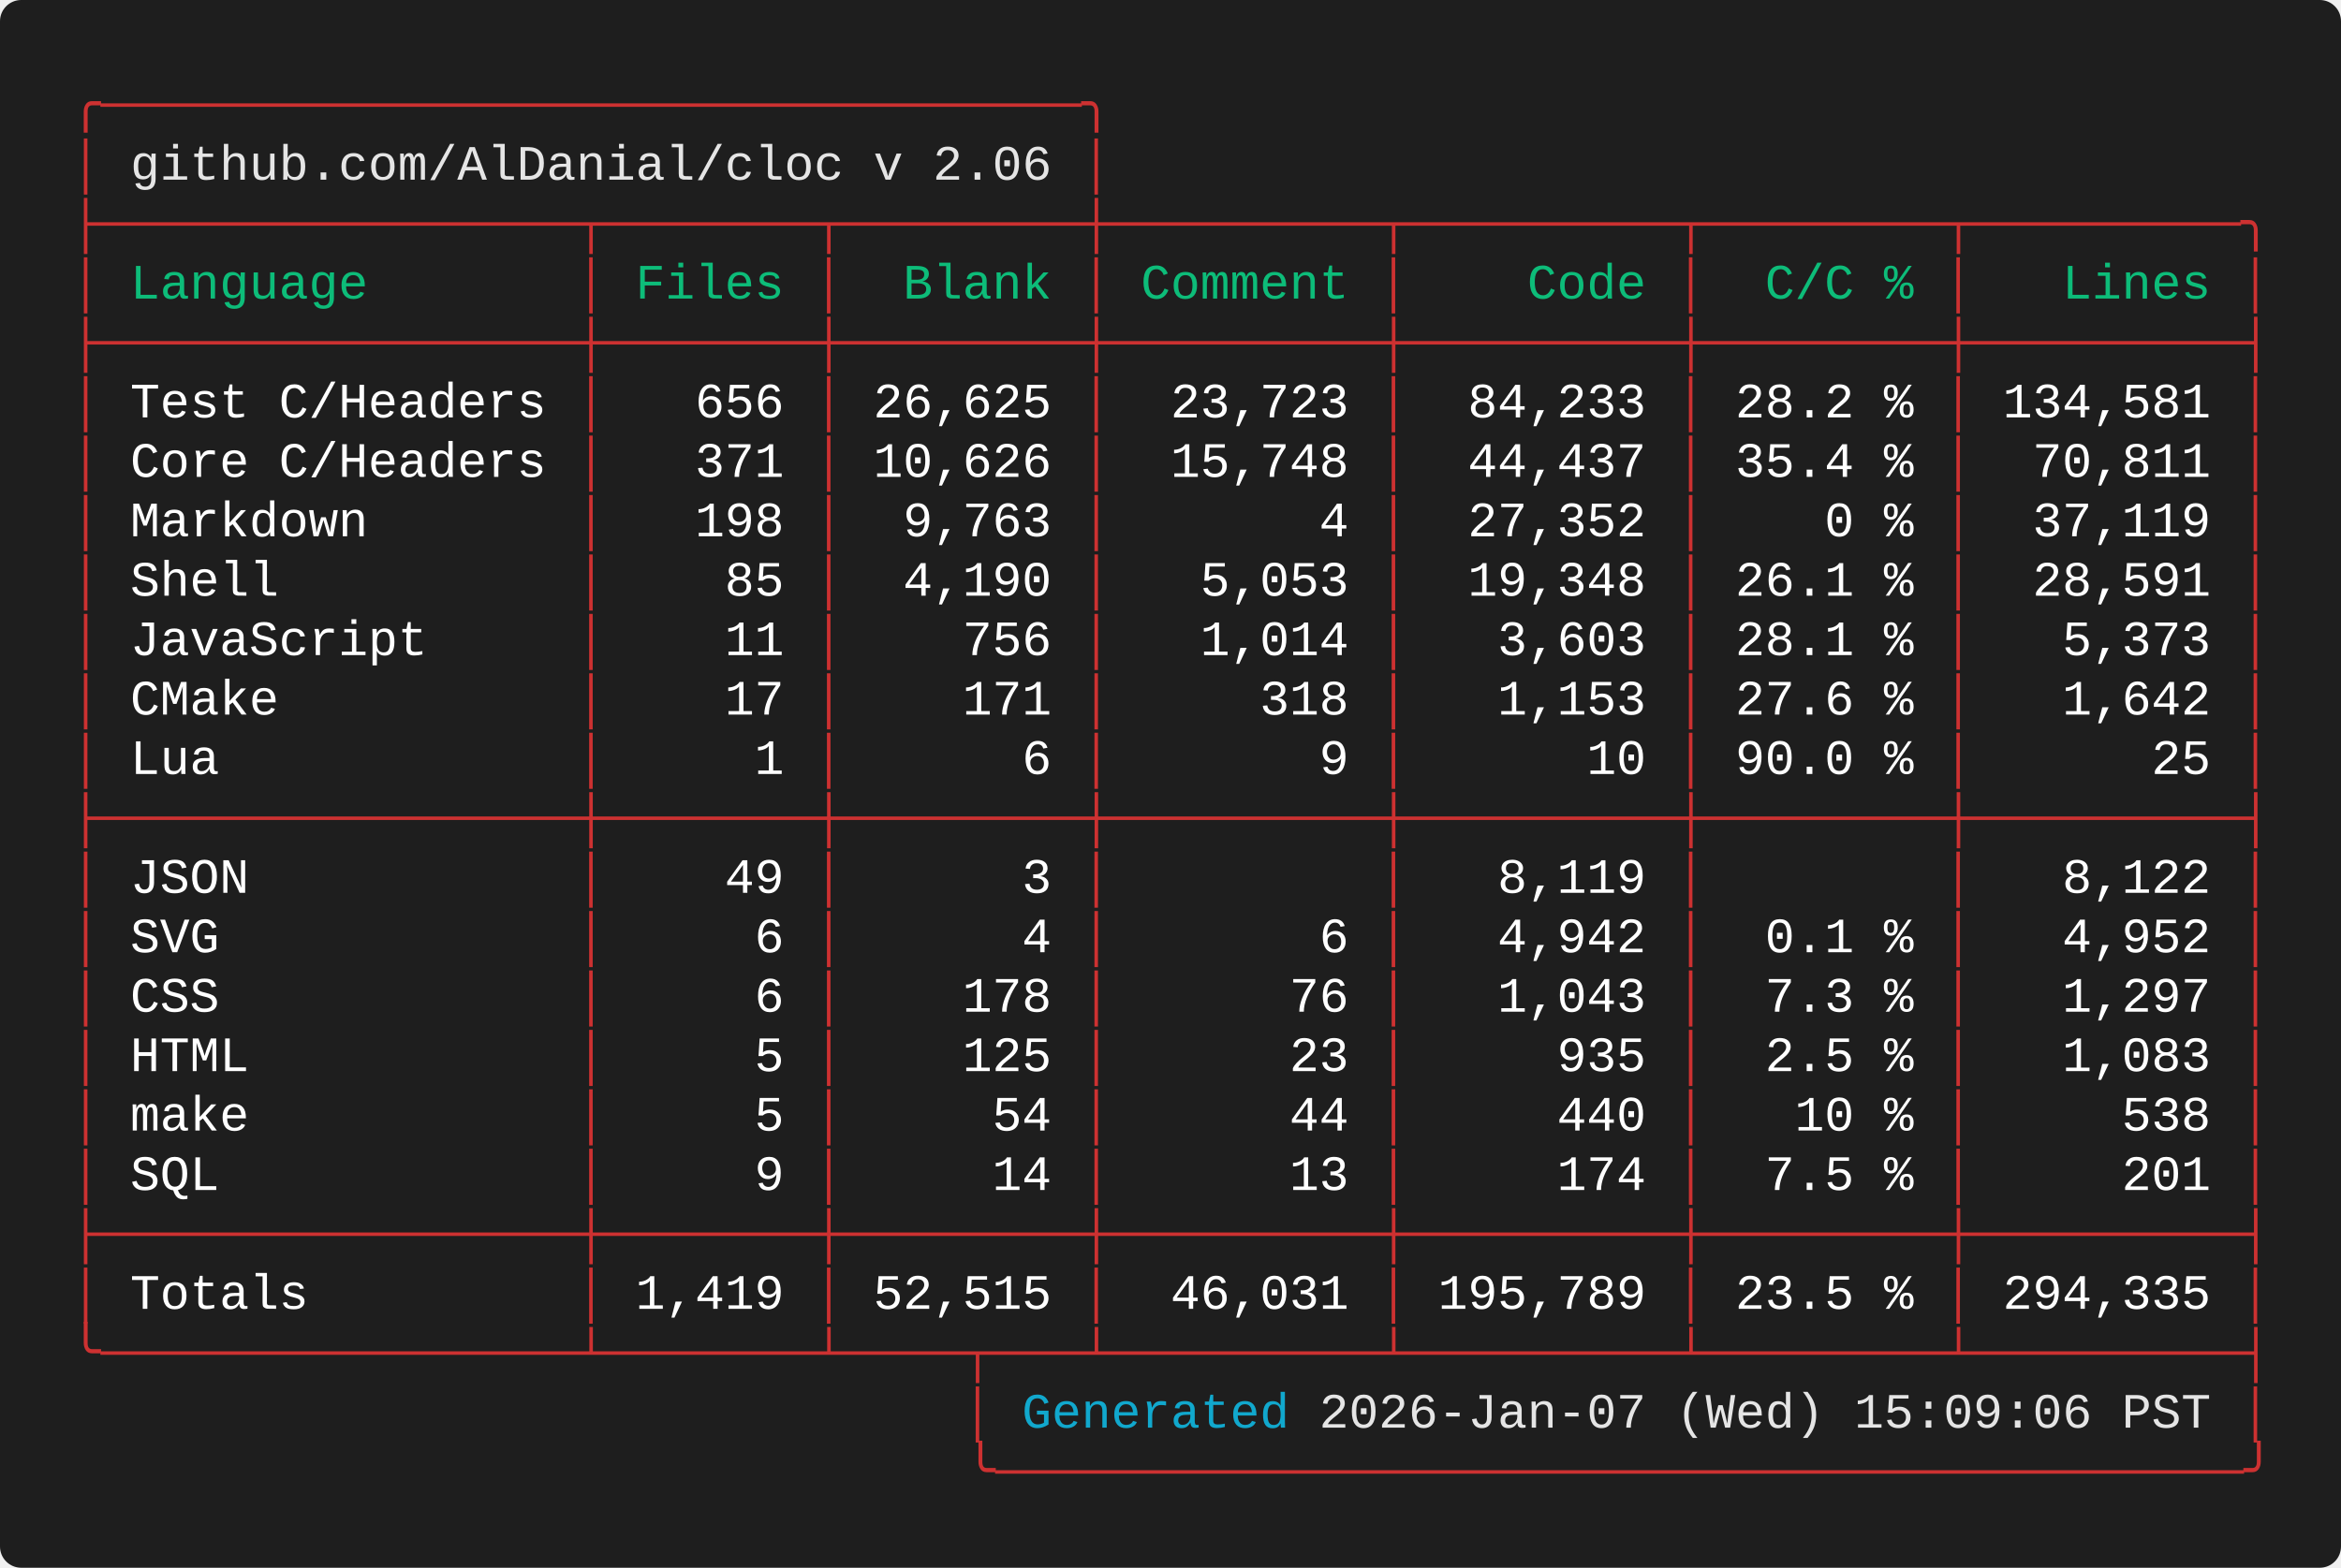
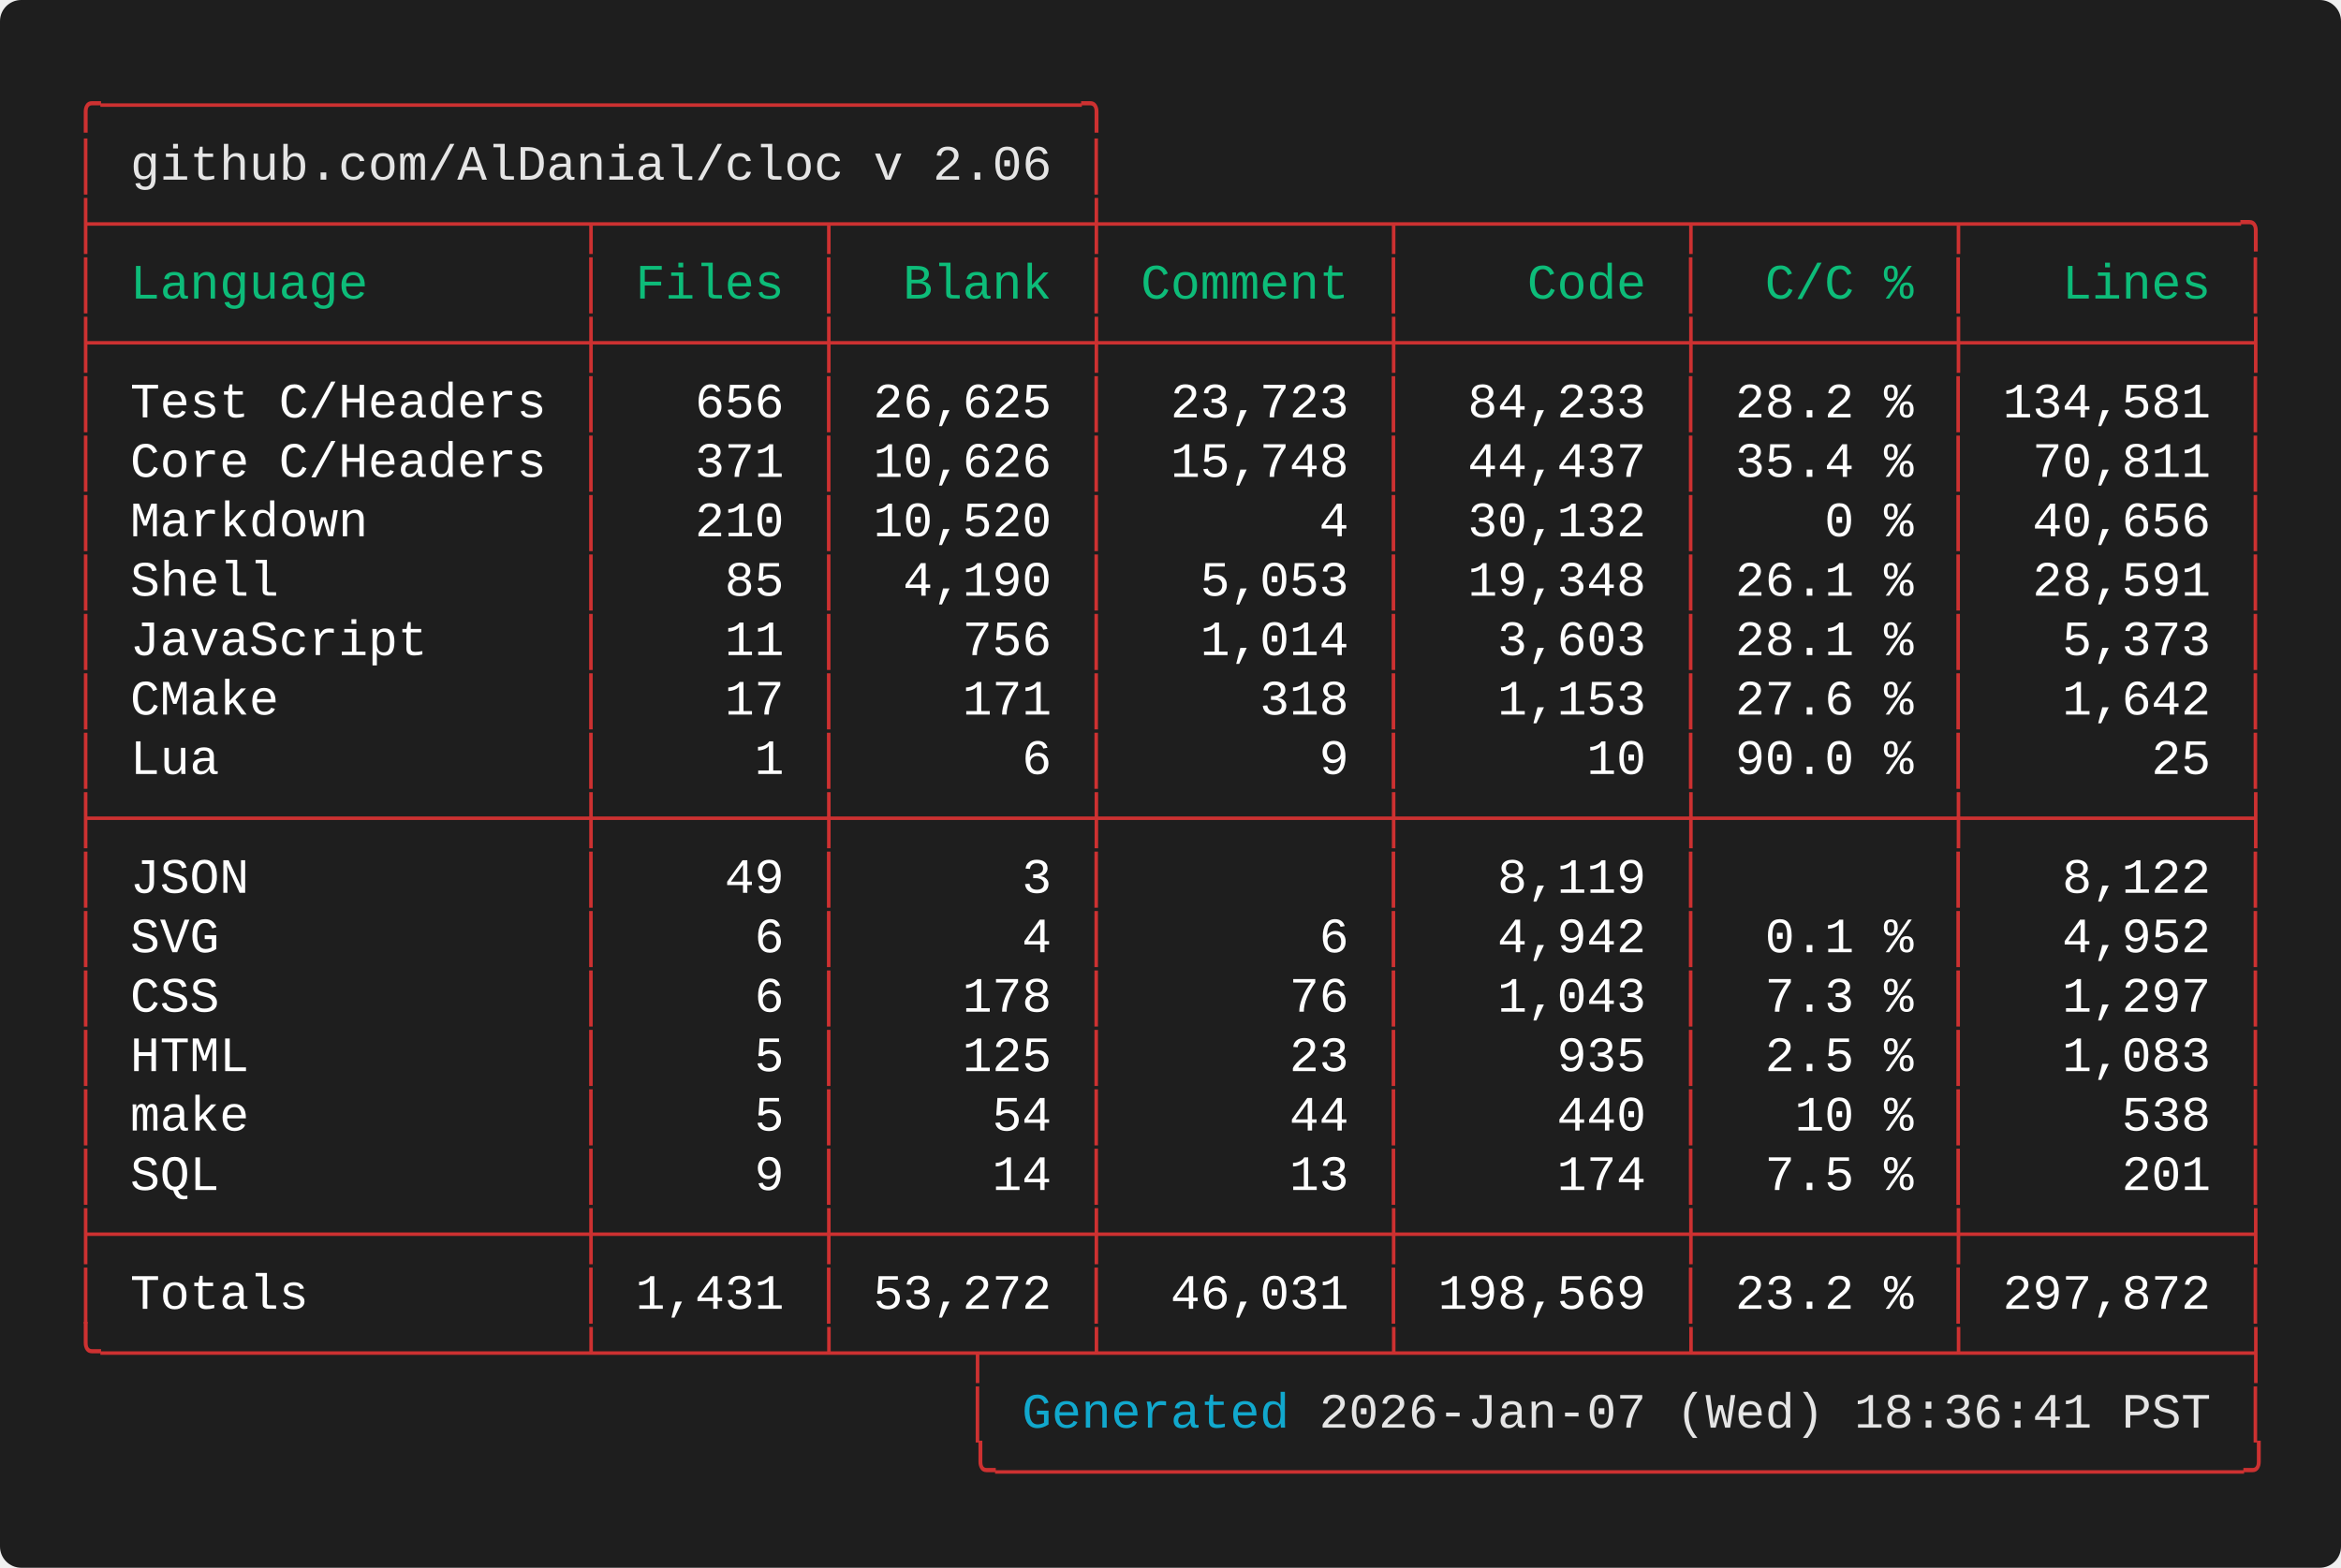
<svg xmlns="http://www.w3.org/2000/svg" width="661.60" height="443.20" viewBox="0 0 661.60 443.20">
  <defs>
    <style type="text/css">.terminal-text { font-family: 'Vanadium Mono Semi-Extended', 'Consolas', 'Monaco', 'Courier New', monospace; }</style>
  </defs>
  <rect width="100%" height="100%" fill="#1e1e1e" rx="6" />
  <text x="20.00" y="34.00" font-size="14" class="terminal-text" xml:space="preserve" textLength="294.00" lengthAdjust="spacingAndGlyphs" fill="#cd3131">╭─────────────────────────────────╮</text>
  <text x="20.00" y="50.80" font-size="14" class="terminal-text" xml:space="preserve" textLength="16.80" lengthAdjust="spacingAndGlyphs" fill="#cd3131">│ </text>
  <text x="36.80" y="50.80" font-size="14" class="terminal-text" xml:space="preserve" textLength="260.40" lengthAdjust="spacingAndGlyphs" fill="#e5e5e5">github.com/AlDanial/cloc v 2.06</text>
  <text x="297.20" y="50.80" font-size="14" class="terminal-text" xml:space="preserve" textLength="8.40" lengthAdjust="spacingAndGlyphs" fill="#ffffff"> </text>
  <text x="305.60" y="50.80" font-size="14" class="terminal-text" xml:space="preserve" textLength="8.40" lengthAdjust="spacingAndGlyphs" fill="#cd3131">│</text>
  <text x="20.00" y="67.60" font-size="14" class="terminal-text" xml:space="preserve" textLength="621.60" lengthAdjust="spacingAndGlyphs" fill="#cd3131">├────────────────┬───────┬────────┼─────────┬─────────┬────────┬─────────╮</text>
  <text x="20.00" y="84.40" font-size="14" class="terminal-text" xml:space="preserve" textLength="8.40" lengthAdjust="spacingAndGlyphs" fill="#cd3131">│</text>
  <text x="28.40" y="84.40" font-size="14" class="terminal-text" xml:space="preserve" textLength="134.40" lengthAdjust="spacingAndGlyphs" fill="#0dbc79"> Language       </text>
  <text x="162.80" y="84.40" font-size="14" class="terminal-text" xml:space="preserve" textLength="8.40" lengthAdjust="spacingAndGlyphs" fill="#cd3131">│</text>
  <text x="171.20" y="84.40" font-size="14" class="terminal-text" xml:space="preserve" textLength="58.80" lengthAdjust="spacingAndGlyphs" fill="#0dbc79"> Files </text>
  <text x="230.00" y="84.40" font-size="14" class="terminal-text" xml:space="preserve" textLength="8.40" lengthAdjust="spacingAndGlyphs" fill="#cd3131">│</text>
  <text x="238.40" y="84.40" font-size="14" class="terminal-text" xml:space="preserve" textLength="67.20" lengthAdjust="spacingAndGlyphs" fill="#0dbc79">  Blank </text>
  <text x="305.60" y="84.40" font-size="14" class="terminal-text" xml:space="preserve" textLength="8.40" lengthAdjust="spacingAndGlyphs" fill="#cd3131">│</text>
  <text x="314.00" y="84.40" font-size="14" class="terminal-text" xml:space="preserve" textLength="75.60" lengthAdjust="spacingAndGlyphs" fill="#0dbc79"> Comment </text>
  <text x="389.60" y="84.40" font-size="14" class="terminal-text" xml:space="preserve" textLength="8.40" lengthAdjust="spacingAndGlyphs" fill="#cd3131">│</text>
  <text x="398.00" y="84.40" font-size="14" class="terminal-text" xml:space="preserve" textLength="75.60" lengthAdjust="spacingAndGlyphs" fill="#0dbc79">    Code </text>
  <text x="473.60" y="84.40" font-size="14" class="terminal-text" xml:space="preserve" textLength="8.40" lengthAdjust="spacingAndGlyphs" fill="#cd3131">│</text>
  <text x="482.00" y="84.40" font-size="14" class="terminal-text" xml:space="preserve" textLength="67.20" lengthAdjust="spacingAndGlyphs" fill="#0dbc79">  C/C % </text>
  <text x="549.20" y="84.40" font-size="14" class="terminal-text" xml:space="preserve" textLength="8.40" lengthAdjust="spacingAndGlyphs" fill="#cd3131">│</text>
  <text x="557.60" y="84.40" font-size="14" class="terminal-text" xml:space="preserve" textLength="75.60" lengthAdjust="spacingAndGlyphs" fill="#0dbc79">   Lines </text>
  <text x="633.20" y="84.40" font-size="14" class="terminal-text" xml:space="preserve" textLength="8.40" lengthAdjust="spacingAndGlyphs" fill="#cd3131">│</text>
  <text x="20.00" y="101.20" font-size="14" class="terminal-text" xml:space="preserve" textLength="621.60" lengthAdjust="spacingAndGlyphs" fill="#cd3131">├────────────────┼───────┼────────┼─────────┼─────────┼────────┼─────────┤</text>
  <text x="20.00" y="118.00" font-size="14" class="terminal-text" xml:space="preserve" textLength="8.40" lengthAdjust="spacingAndGlyphs" fill="#cd3131">│</text>
  <text x="28.40" y="118.00" font-size="14" class="terminal-text" xml:space="preserve" textLength="134.40" lengthAdjust="spacingAndGlyphs" fill="#ffffff"> Test C/Headers </text>
  <text x="162.80" y="118.00" font-size="14" class="terminal-text" xml:space="preserve" textLength="8.40" lengthAdjust="spacingAndGlyphs" fill="#cd3131">│</text>
  <text x="171.20" y="118.00" font-size="14" class="terminal-text" xml:space="preserve" textLength="58.80" lengthAdjust="spacingAndGlyphs" fill="#ffffff">   656 </text>
  <text x="230.00" y="118.00" font-size="14" class="terminal-text" xml:space="preserve" textLength="8.40" lengthAdjust="spacingAndGlyphs" fill="#cd3131">│</text>
  <text x="238.40" y="118.00" font-size="14" class="terminal-text" xml:space="preserve" textLength="67.20" lengthAdjust="spacingAndGlyphs" fill="#ffffff"> 26,625 </text>
  <text x="305.60" y="118.00" font-size="14" class="terminal-text" xml:space="preserve" textLength="8.40" lengthAdjust="spacingAndGlyphs" fill="#cd3131">│</text>
  <text x="314.00" y="118.00" font-size="14" class="terminal-text" xml:space="preserve" textLength="75.60" lengthAdjust="spacingAndGlyphs" fill="#ffffff">  23,723 </text>
  <text x="389.60" y="118.00" font-size="14" class="terminal-text" xml:space="preserve" textLength="8.40" lengthAdjust="spacingAndGlyphs" fill="#cd3131">│</text>
  <text x="398.00" y="118.00" font-size="14" class="terminal-text" xml:space="preserve" textLength="75.60" lengthAdjust="spacingAndGlyphs" fill="#ffffff">  84,233 </text>
  <text x="473.60" y="118.00" font-size="14" class="terminal-text" xml:space="preserve" textLength="8.40" lengthAdjust="spacingAndGlyphs" fill="#cd3131">│</text>
  <text x="482.00" y="118.00" font-size="14" class="terminal-text" xml:space="preserve" textLength="67.20" lengthAdjust="spacingAndGlyphs" fill="#ffffff"> 28.2 % </text>
  <text x="549.20" y="118.00" font-size="14" class="terminal-text" xml:space="preserve" textLength="8.40" lengthAdjust="spacingAndGlyphs" fill="#cd3131">│</text>
  <text x="557.60" y="118.00" font-size="14" class="terminal-text" xml:space="preserve" textLength="75.60" lengthAdjust="spacingAndGlyphs" fill="#ffffff"> 134,581 </text>
  <text x="633.20" y="118.00" font-size="14" class="terminal-text" xml:space="preserve" textLength="8.40" lengthAdjust="spacingAndGlyphs" fill="#cd3131">│</text>
  <text x="20.00" y="134.80" font-size="14" class="terminal-text" xml:space="preserve" textLength="8.40" lengthAdjust="spacingAndGlyphs" fill="#cd3131">│</text>
  <text x="28.40" y="134.80" font-size="14" class="terminal-text" xml:space="preserve" textLength="134.40" lengthAdjust="spacingAndGlyphs" fill="#ffffff"> Core C/Headers </text>
  <text x="162.80" y="134.80" font-size="14" class="terminal-text" xml:space="preserve" textLength="8.40" lengthAdjust="spacingAndGlyphs" fill="#cd3131">│</text>
  <text x="171.20" y="134.80" font-size="14" class="terminal-text" xml:space="preserve" textLength="58.80" lengthAdjust="spacingAndGlyphs" fill="#ffffff">   371 </text>
  <text x="230.00" y="134.80" font-size="14" class="terminal-text" xml:space="preserve" textLength="8.40" lengthAdjust="spacingAndGlyphs" fill="#cd3131">│</text>
  <text x="238.40" y="134.80" font-size="14" class="terminal-text" xml:space="preserve" textLength="67.20" lengthAdjust="spacingAndGlyphs" fill="#ffffff"> 10,626 </text>
  <text x="305.60" y="134.80" font-size="14" class="terminal-text" xml:space="preserve" textLength="8.40" lengthAdjust="spacingAndGlyphs" fill="#cd3131">│</text>
  <text x="314.00" y="134.80" font-size="14" class="terminal-text" xml:space="preserve" textLength="75.60" lengthAdjust="spacingAndGlyphs" fill="#ffffff">  15,748 </text>
  <text x="389.60" y="134.80" font-size="14" class="terminal-text" xml:space="preserve" textLength="8.40" lengthAdjust="spacingAndGlyphs" fill="#cd3131">│</text>
  <text x="398.00" y="134.80" font-size="14" class="terminal-text" xml:space="preserve" textLength="75.60" lengthAdjust="spacingAndGlyphs" fill="#ffffff">  44,437 </text>
  <text x="473.60" y="134.80" font-size="14" class="terminal-text" xml:space="preserve" textLength="8.40" lengthAdjust="spacingAndGlyphs" fill="#cd3131">│</text>
  <text x="482.00" y="134.80" font-size="14" class="terminal-text" xml:space="preserve" textLength="67.20" lengthAdjust="spacingAndGlyphs" fill="#ffffff"> 35.4 % </text>
  <text x="549.20" y="134.80" font-size="14" class="terminal-text" xml:space="preserve" textLength="8.40" lengthAdjust="spacingAndGlyphs" fill="#cd3131">│</text>
  <text x="557.60" y="134.80" font-size="14" class="terminal-text" xml:space="preserve" textLength="75.60" lengthAdjust="spacingAndGlyphs" fill="#ffffff">  70,811 </text>
  <text x="633.20" y="134.80" font-size="14" class="terminal-text" xml:space="preserve" textLength="8.40" lengthAdjust="spacingAndGlyphs" fill="#cd3131">│</text>
  <text x="20.00" y="151.60" font-size="14" class="terminal-text" xml:space="preserve" textLength="8.40" lengthAdjust="spacingAndGlyphs" fill="#cd3131">│</text>
  <text x="28.40" y="151.60" font-size="14" class="terminal-text" xml:space="preserve" textLength="134.40" lengthAdjust="spacingAndGlyphs" fill="#ffffff"> Markdown       </text>
  <text x="162.80" y="151.60" font-size="14" class="terminal-text" xml:space="preserve" textLength="8.40" lengthAdjust="spacingAndGlyphs" fill="#cd3131">│</text>
-   <text x="171.20" y="151.60" font-size="14" class="terminal-text" xml:space="preserve" textLength="58.80" lengthAdjust="spacingAndGlyphs" fill="#ffffff">   198 </text>
+   <text x="171.20" y="151.60" font-size="14" class="terminal-text" xml:space="preserve" textLength="58.80" lengthAdjust="spacingAndGlyphs" fill="#ffffff">   210 </text>
  <text x="230.00" y="151.60" font-size="14" class="terminal-text" xml:space="preserve" textLength="8.40" lengthAdjust="spacingAndGlyphs" fill="#cd3131">│</text>
-   <text x="238.40" y="151.60" font-size="14" class="terminal-text" xml:space="preserve" textLength="67.20" lengthAdjust="spacingAndGlyphs" fill="#ffffff">  9,763 </text>
+   <text x="238.40" y="151.60" font-size="14" class="terminal-text" xml:space="preserve" textLength="67.20" lengthAdjust="spacingAndGlyphs" fill="#ffffff"> 10,520 </text>
  <text x="305.60" y="151.60" font-size="14" class="terminal-text" xml:space="preserve" textLength="8.40" lengthAdjust="spacingAndGlyphs" fill="#cd3131">│</text>
  <text x="314.00" y="151.60" font-size="14" class="terminal-text" xml:space="preserve" textLength="75.60" lengthAdjust="spacingAndGlyphs" fill="#ffffff">       4 </text>
  <text x="389.60" y="151.60" font-size="14" class="terminal-text" xml:space="preserve" textLength="8.40" lengthAdjust="spacingAndGlyphs" fill="#cd3131">│</text>
-   <text x="398.00" y="151.60" font-size="14" class="terminal-text" xml:space="preserve" textLength="75.60" lengthAdjust="spacingAndGlyphs" fill="#ffffff">  27,352 </text>
+   <text x="398.00" y="151.60" font-size="14" class="terminal-text" xml:space="preserve" textLength="75.60" lengthAdjust="spacingAndGlyphs" fill="#ffffff">  30,132 </text>
  <text x="473.60" y="151.60" font-size="14" class="terminal-text" xml:space="preserve" textLength="8.40" lengthAdjust="spacingAndGlyphs" fill="#cd3131">│</text>
  <text x="482.00" y="151.60" font-size="14" class="terminal-text" xml:space="preserve" textLength="67.20" lengthAdjust="spacingAndGlyphs" fill="#ffffff">    0 % </text>
  <text x="549.20" y="151.60" font-size="14" class="terminal-text" xml:space="preserve" textLength="8.40" lengthAdjust="spacingAndGlyphs" fill="#cd3131">│</text>
-   <text x="557.60" y="151.60" font-size="14" class="terminal-text" xml:space="preserve" textLength="75.60" lengthAdjust="spacingAndGlyphs" fill="#ffffff">  37,119 </text>
+   <text x="557.60" y="151.60" font-size="14" class="terminal-text" xml:space="preserve" textLength="75.60" lengthAdjust="spacingAndGlyphs" fill="#ffffff">  40,656 </text>
  <text x="633.20" y="151.60" font-size="14" class="terminal-text" xml:space="preserve" textLength="8.40" lengthAdjust="spacingAndGlyphs" fill="#cd3131">│</text>
  <text x="20.00" y="168.40" font-size="14" class="terminal-text" xml:space="preserve" textLength="8.40" lengthAdjust="spacingAndGlyphs" fill="#cd3131">│</text>
  <text x="28.40" y="168.40" font-size="14" class="terminal-text" xml:space="preserve" textLength="134.40" lengthAdjust="spacingAndGlyphs" fill="#ffffff"> Shell          </text>
  <text x="162.80" y="168.40" font-size="14" class="terminal-text" xml:space="preserve" textLength="8.40" lengthAdjust="spacingAndGlyphs" fill="#cd3131">│</text>
  <text x="171.20" y="168.40" font-size="14" class="terminal-text" xml:space="preserve" textLength="58.80" lengthAdjust="spacingAndGlyphs" fill="#ffffff">    85 </text>
  <text x="230.00" y="168.40" font-size="14" class="terminal-text" xml:space="preserve" textLength="8.40" lengthAdjust="spacingAndGlyphs" fill="#cd3131">│</text>
  <text x="238.40" y="168.40" font-size="14" class="terminal-text" xml:space="preserve" textLength="67.20" lengthAdjust="spacingAndGlyphs" fill="#ffffff">  4,190 </text>
  <text x="305.60" y="168.40" font-size="14" class="terminal-text" xml:space="preserve" textLength="8.40" lengthAdjust="spacingAndGlyphs" fill="#cd3131">│</text>
  <text x="314.00" y="168.40" font-size="14" class="terminal-text" xml:space="preserve" textLength="75.60" lengthAdjust="spacingAndGlyphs" fill="#ffffff">   5,053 </text>
  <text x="389.60" y="168.40" font-size="14" class="terminal-text" xml:space="preserve" textLength="8.40" lengthAdjust="spacingAndGlyphs" fill="#cd3131">│</text>
  <text x="398.00" y="168.40" font-size="14" class="terminal-text" xml:space="preserve" textLength="75.60" lengthAdjust="spacingAndGlyphs" fill="#ffffff">  19,348 </text>
  <text x="473.60" y="168.40" font-size="14" class="terminal-text" xml:space="preserve" textLength="8.40" lengthAdjust="spacingAndGlyphs" fill="#cd3131">│</text>
  <text x="482.00" y="168.40" font-size="14" class="terminal-text" xml:space="preserve" textLength="67.20" lengthAdjust="spacingAndGlyphs" fill="#ffffff"> 26.1 % </text>
  <text x="549.20" y="168.40" font-size="14" class="terminal-text" xml:space="preserve" textLength="8.40" lengthAdjust="spacingAndGlyphs" fill="#cd3131">│</text>
  <text x="557.60" y="168.40" font-size="14" class="terminal-text" xml:space="preserve" textLength="75.60" lengthAdjust="spacingAndGlyphs" fill="#ffffff">  28,591 </text>
  <text x="633.20" y="168.40" font-size="14" class="terminal-text" xml:space="preserve" textLength="8.40" lengthAdjust="spacingAndGlyphs" fill="#cd3131">│</text>
  <text x="20.00" y="185.20" font-size="14" class="terminal-text" xml:space="preserve" textLength="8.40" lengthAdjust="spacingAndGlyphs" fill="#cd3131">│</text>
  <text x="28.40" y="185.20" font-size="14" class="terminal-text" xml:space="preserve" textLength="134.40" lengthAdjust="spacingAndGlyphs" fill="#ffffff"> JavaScript     </text>
  <text x="162.80" y="185.20" font-size="14" class="terminal-text" xml:space="preserve" textLength="8.40" lengthAdjust="spacingAndGlyphs" fill="#cd3131">│</text>
  <text x="171.20" y="185.20" font-size="14" class="terminal-text" xml:space="preserve" textLength="58.80" lengthAdjust="spacingAndGlyphs" fill="#ffffff">    11 </text>
  <text x="230.00" y="185.20" font-size="14" class="terminal-text" xml:space="preserve" textLength="8.40" lengthAdjust="spacingAndGlyphs" fill="#cd3131">│</text>
  <text x="238.40" y="185.20" font-size="14" class="terminal-text" xml:space="preserve" textLength="67.20" lengthAdjust="spacingAndGlyphs" fill="#ffffff">    756 </text>
  <text x="305.60" y="185.20" font-size="14" class="terminal-text" xml:space="preserve" textLength="8.40" lengthAdjust="spacingAndGlyphs" fill="#cd3131">│</text>
  <text x="314.00" y="185.20" font-size="14" class="terminal-text" xml:space="preserve" textLength="75.60" lengthAdjust="spacingAndGlyphs" fill="#ffffff">   1,014 </text>
  <text x="389.60" y="185.20" font-size="14" class="terminal-text" xml:space="preserve" textLength="8.40" lengthAdjust="spacingAndGlyphs" fill="#cd3131">│</text>
  <text x="398.00" y="185.20" font-size="14" class="terminal-text" xml:space="preserve" textLength="75.60" lengthAdjust="spacingAndGlyphs" fill="#ffffff">   3,603 </text>
  <text x="473.60" y="185.20" font-size="14" class="terminal-text" xml:space="preserve" textLength="8.40" lengthAdjust="spacingAndGlyphs" fill="#cd3131">│</text>
  <text x="482.00" y="185.20" font-size="14" class="terminal-text" xml:space="preserve" textLength="67.20" lengthAdjust="spacingAndGlyphs" fill="#ffffff"> 28.1 % </text>
  <text x="549.20" y="185.20" font-size="14" class="terminal-text" xml:space="preserve" textLength="8.40" lengthAdjust="spacingAndGlyphs" fill="#cd3131">│</text>
  <text x="557.60" y="185.20" font-size="14" class="terminal-text" xml:space="preserve" textLength="75.60" lengthAdjust="spacingAndGlyphs" fill="#ffffff">   5,373 </text>
  <text x="633.20" y="185.20" font-size="14" class="terminal-text" xml:space="preserve" textLength="8.40" lengthAdjust="spacingAndGlyphs" fill="#cd3131">│</text>
  <text x="20.00" y="202.00" font-size="14" class="terminal-text" xml:space="preserve" textLength="8.40" lengthAdjust="spacingAndGlyphs" fill="#cd3131">│</text>
  <text x="28.40" y="202.00" font-size="14" class="terminal-text" xml:space="preserve" textLength="134.40" lengthAdjust="spacingAndGlyphs" fill="#ffffff"> CMake          </text>
  <text x="162.80" y="202.00" font-size="14" class="terminal-text" xml:space="preserve" textLength="8.40" lengthAdjust="spacingAndGlyphs" fill="#cd3131">│</text>
  <text x="171.20" y="202.00" font-size="14" class="terminal-text" xml:space="preserve" textLength="58.80" lengthAdjust="spacingAndGlyphs" fill="#ffffff">    17 </text>
  <text x="230.00" y="202.00" font-size="14" class="terminal-text" xml:space="preserve" textLength="8.40" lengthAdjust="spacingAndGlyphs" fill="#cd3131">│</text>
  <text x="238.40" y="202.00" font-size="14" class="terminal-text" xml:space="preserve" textLength="67.20" lengthAdjust="spacingAndGlyphs" fill="#ffffff">    171 </text>
  <text x="305.60" y="202.00" font-size="14" class="terminal-text" xml:space="preserve" textLength="8.40" lengthAdjust="spacingAndGlyphs" fill="#cd3131">│</text>
  <text x="314.00" y="202.00" font-size="14" class="terminal-text" xml:space="preserve" textLength="75.60" lengthAdjust="spacingAndGlyphs" fill="#ffffff">     318 </text>
  <text x="389.60" y="202.00" font-size="14" class="terminal-text" xml:space="preserve" textLength="8.40" lengthAdjust="spacingAndGlyphs" fill="#cd3131">│</text>
  <text x="398.00" y="202.00" font-size="14" class="terminal-text" xml:space="preserve" textLength="75.60" lengthAdjust="spacingAndGlyphs" fill="#ffffff">   1,153 </text>
  <text x="473.60" y="202.00" font-size="14" class="terminal-text" xml:space="preserve" textLength="8.40" lengthAdjust="spacingAndGlyphs" fill="#cd3131">│</text>
  <text x="482.00" y="202.00" font-size="14" class="terminal-text" xml:space="preserve" textLength="67.20" lengthAdjust="spacingAndGlyphs" fill="#ffffff"> 27.6 % </text>
  <text x="549.20" y="202.00" font-size="14" class="terminal-text" xml:space="preserve" textLength="8.40" lengthAdjust="spacingAndGlyphs" fill="#cd3131">│</text>
  <text x="557.60" y="202.00" font-size="14" class="terminal-text" xml:space="preserve" textLength="75.60" lengthAdjust="spacingAndGlyphs" fill="#ffffff">   1,642 </text>
  <text x="633.20" y="202.00" font-size="14" class="terminal-text" xml:space="preserve" textLength="8.40" lengthAdjust="spacingAndGlyphs" fill="#cd3131">│</text>
  <text x="20.00" y="218.80" font-size="14" class="terminal-text" xml:space="preserve" textLength="8.40" lengthAdjust="spacingAndGlyphs" fill="#cd3131">│</text>
  <text x="28.40" y="218.80" font-size="14" class="terminal-text" xml:space="preserve" textLength="134.40" lengthAdjust="spacingAndGlyphs" fill="#ffffff"> Lua            </text>
  <text x="162.80" y="218.80" font-size="14" class="terminal-text" xml:space="preserve" textLength="8.40" lengthAdjust="spacingAndGlyphs" fill="#cd3131">│</text>
  <text x="171.20" y="218.80" font-size="14" class="terminal-text" xml:space="preserve" textLength="58.80" lengthAdjust="spacingAndGlyphs" fill="#ffffff">     1 </text>
  <text x="230.00" y="218.80" font-size="14" class="terminal-text" xml:space="preserve" textLength="8.40" lengthAdjust="spacingAndGlyphs" fill="#cd3131">│</text>
  <text x="238.40" y="218.80" font-size="14" class="terminal-text" xml:space="preserve" textLength="67.20" lengthAdjust="spacingAndGlyphs" fill="#ffffff">      6 </text>
  <text x="305.60" y="218.80" font-size="14" class="terminal-text" xml:space="preserve" textLength="8.40" lengthAdjust="spacingAndGlyphs" fill="#cd3131">│</text>
  <text x="314.00" y="218.80" font-size="14" class="terminal-text" xml:space="preserve" textLength="75.60" lengthAdjust="spacingAndGlyphs" fill="#ffffff">       9 </text>
  <text x="389.60" y="218.80" font-size="14" class="terminal-text" xml:space="preserve" textLength="8.40" lengthAdjust="spacingAndGlyphs" fill="#cd3131">│</text>
  <text x="398.00" y="218.80" font-size="14" class="terminal-text" xml:space="preserve" textLength="75.60" lengthAdjust="spacingAndGlyphs" fill="#ffffff">      10 </text>
  <text x="473.60" y="218.80" font-size="14" class="terminal-text" xml:space="preserve" textLength="8.40" lengthAdjust="spacingAndGlyphs" fill="#cd3131">│</text>
  <text x="482.00" y="218.80" font-size="14" class="terminal-text" xml:space="preserve" textLength="67.20" lengthAdjust="spacingAndGlyphs" fill="#ffffff"> 90.0 % </text>
  <text x="549.20" y="218.80" font-size="14" class="terminal-text" xml:space="preserve" textLength="8.40" lengthAdjust="spacingAndGlyphs" fill="#cd3131">│</text>
  <text x="557.60" y="218.80" font-size="14" class="terminal-text" xml:space="preserve" textLength="75.60" lengthAdjust="spacingAndGlyphs" fill="#ffffff">      25 </text>
  <text x="633.20" y="218.80" font-size="14" class="terminal-text" xml:space="preserve" textLength="8.40" lengthAdjust="spacingAndGlyphs" fill="#cd3131">│</text>
  <text x="20.00" y="235.60" font-size="14" class="terminal-text" xml:space="preserve" textLength="621.60" lengthAdjust="spacingAndGlyphs" fill="#cd3131">├────────────────┼───────┼────────┼─────────┼─────────┼────────┼─────────┤</text>
  <text x="20.00" y="252.40" font-size="14" class="terminal-text" xml:space="preserve" textLength="8.40" lengthAdjust="spacingAndGlyphs" fill="#cd3131">│</text>
  <text x="28.40" y="252.40" font-size="14" class="terminal-text" xml:space="preserve" textLength="134.40" lengthAdjust="spacingAndGlyphs" fill="#ffffff"> JSON           </text>
  <text x="162.80" y="252.40" font-size="14" class="terminal-text" xml:space="preserve" textLength="8.40" lengthAdjust="spacingAndGlyphs" fill="#cd3131">│</text>
  <text x="171.20" y="252.40" font-size="14" class="terminal-text" xml:space="preserve" textLength="58.80" lengthAdjust="spacingAndGlyphs" fill="#ffffff">    49 </text>
  <text x="230.00" y="252.40" font-size="14" class="terminal-text" xml:space="preserve" textLength="8.40" lengthAdjust="spacingAndGlyphs" fill="#cd3131">│</text>
  <text x="238.40" y="252.40" font-size="14" class="terminal-text" xml:space="preserve" textLength="67.20" lengthAdjust="spacingAndGlyphs" fill="#ffffff">      3 </text>
  <text x="305.60" y="252.40" font-size="14" class="terminal-text" xml:space="preserve" textLength="8.40" lengthAdjust="spacingAndGlyphs" fill="#cd3131">│</text>
  <text x="314.00" y="252.40" font-size="14" class="terminal-text" xml:space="preserve" textLength="75.60" lengthAdjust="spacingAndGlyphs" fill="#ffffff">         </text>
  <text x="389.60" y="252.40" font-size="14" class="terminal-text" xml:space="preserve" textLength="8.40" lengthAdjust="spacingAndGlyphs" fill="#cd3131">│</text>
  <text x="398.00" y="252.40" font-size="14" class="terminal-text" xml:space="preserve" textLength="75.60" lengthAdjust="spacingAndGlyphs" fill="#ffffff">   8,119 </text>
  <text x="473.60" y="252.40" font-size="14" class="terminal-text" xml:space="preserve" textLength="8.40" lengthAdjust="spacingAndGlyphs" fill="#cd3131">│</text>
  <text x="482.00" y="252.40" font-size="14" class="terminal-text" xml:space="preserve" textLength="67.20" lengthAdjust="spacingAndGlyphs" fill="#ffffff">        </text>
  <text x="549.20" y="252.40" font-size="14" class="terminal-text" xml:space="preserve" textLength="8.40" lengthAdjust="spacingAndGlyphs" fill="#cd3131">│</text>
  <text x="557.60" y="252.40" font-size="14" class="terminal-text" xml:space="preserve" textLength="75.60" lengthAdjust="spacingAndGlyphs" fill="#ffffff">   8,122 </text>
  <text x="633.20" y="252.40" font-size="14" class="terminal-text" xml:space="preserve" textLength="8.40" lengthAdjust="spacingAndGlyphs" fill="#cd3131">│</text>
  <text x="20.00" y="269.20" font-size="14" class="terminal-text" xml:space="preserve" textLength="8.40" lengthAdjust="spacingAndGlyphs" fill="#cd3131">│</text>
  <text x="28.40" y="269.20" font-size="14" class="terminal-text" xml:space="preserve" textLength="134.40" lengthAdjust="spacingAndGlyphs" fill="#ffffff"> SVG            </text>
  <text x="162.80" y="269.20" font-size="14" class="terminal-text" xml:space="preserve" textLength="8.40" lengthAdjust="spacingAndGlyphs" fill="#cd3131">│</text>
  <text x="171.20" y="269.20" font-size="14" class="terminal-text" xml:space="preserve" textLength="58.80" lengthAdjust="spacingAndGlyphs" fill="#ffffff">     6 </text>
  <text x="230.00" y="269.20" font-size="14" class="terminal-text" xml:space="preserve" textLength="8.40" lengthAdjust="spacingAndGlyphs" fill="#cd3131">│</text>
  <text x="238.40" y="269.20" font-size="14" class="terminal-text" xml:space="preserve" textLength="67.20" lengthAdjust="spacingAndGlyphs" fill="#ffffff">      4 </text>
  <text x="305.60" y="269.20" font-size="14" class="terminal-text" xml:space="preserve" textLength="8.40" lengthAdjust="spacingAndGlyphs" fill="#cd3131">│</text>
  <text x="314.00" y="269.20" font-size="14" class="terminal-text" xml:space="preserve" textLength="75.60" lengthAdjust="spacingAndGlyphs" fill="#ffffff">       6 </text>
  <text x="389.60" y="269.20" font-size="14" class="terminal-text" xml:space="preserve" textLength="8.40" lengthAdjust="spacingAndGlyphs" fill="#cd3131">│</text>
  <text x="398.00" y="269.20" font-size="14" class="terminal-text" xml:space="preserve" textLength="75.60" lengthAdjust="spacingAndGlyphs" fill="#ffffff">   4,942 </text>
  <text x="473.60" y="269.20" font-size="14" class="terminal-text" xml:space="preserve" textLength="8.40" lengthAdjust="spacingAndGlyphs" fill="#cd3131">│</text>
  <text x="482.00" y="269.20" font-size="14" class="terminal-text" xml:space="preserve" textLength="67.20" lengthAdjust="spacingAndGlyphs" fill="#ffffff">  0.1 % </text>
  <text x="549.20" y="269.20" font-size="14" class="terminal-text" xml:space="preserve" textLength="8.40" lengthAdjust="spacingAndGlyphs" fill="#cd3131">│</text>
  <text x="557.60" y="269.20" font-size="14" class="terminal-text" xml:space="preserve" textLength="75.60" lengthAdjust="spacingAndGlyphs" fill="#ffffff">   4,952 </text>
  <text x="633.20" y="269.20" font-size="14" class="terminal-text" xml:space="preserve" textLength="8.40" lengthAdjust="spacingAndGlyphs" fill="#cd3131">│</text>
  <text x="20.00" y="286.00" font-size="14" class="terminal-text" xml:space="preserve" textLength="8.40" lengthAdjust="spacingAndGlyphs" fill="#cd3131">│</text>
  <text x="28.40" y="286.00" font-size="14" class="terminal-text" xml:space="preserve" textLength="134.40" lengthAdjust="spacingAndGlyphs" fill="#ffffff"> CSS            </text>
  <text x="162.80" y="286.00" font-size="14" class="terminal-text" xml:space="preserve" textLength="8.40" lengthAdjust="spacingAndGlyphs" fill="#cd3131">│</text>
  <text x="171.20" y="286.00" font-size="14" class="terminal-text" xml:space="preserve" textLength="58.80" lengthAdjust="spacingAndGlyphs" fill="#ffffff">     6 </text>
  <text x="230.00" y="286.00" font-size="14" class="terminal-text" xml:space="preserve" textLength="8.40" lengthAdjust="spacingAndGlyphs" fill="#cd3131">│</text>
  <text x="238.40" y="286.00" font-size="14" class="terminal-text" xml:space="preserve" textLength="67.20" lengthAdjust="spacingAndGlyphs" fill="#ffffff">    178 </text>
  <text x="305.60" y="286.00" font-size="14" class="terminal-text" xml:space="preserve" textLength="8.40" lengthAdjust="spacingAndGlyphs" fill="#cd3131">│</text>
  <text x="314.00" y="286.00" font-size="14" class="terminal-text" xml:space="preserve" textLength="75.60" lengthAdjust="spacingAndGlyphs" fill="#ffffff">      76 </text>
  <text x="389.60" y="286.00" font-size="14" class="terminal-text" xml:space="preserve" textLength="8.40" lengthAdjust="spacingAndGlyphs" fill="#cd3131">│</text>
  <text x="398.00" y="286.00" font-size="14" class="terminal-text" xml:space="preserve" textLength="75.60" lengthAdjust="spacingAndGlyphs" fill="#ffffff">   1,043 </text>
  <text x="473.60" y="286.00" font-size="14" class="terminal-text" xml:space="preserve" textLength="8.40" lengthAdjust="spacingAndGlyphs" fill="#cd3131">│</text>
  <text x="482.00" y="286.00" font-size="14" class="terminal-text" xml:space="preserve" textLength="67.20" lengthAdjust="spacingAndGlyphs" fill="#ffffff">  7.3 % </text>
  <text x="549.20" y="286.00" font-size="14" class="terminal-text" xml:space="preserve" textLength="8.40" lengthAdjust="spacingAndGlyphs" fill="#cd3131">│</text>
  <text x="557.60" y="286.00" font-size="14" class="terminal-text" xml:space="preserve" textLength="75.60" lengthAdjust="spacingAndGlyphs" fill="#ffffff">   1,297 </text>
  <text x="633.20" y="286.00" font-size="14" class="terminal-text" xml:space="preserve" textLength="8.40" lengthAdjust="spacingAndGlyphs" fill="#cd3131">│</text>
  <text x="20.00" y="302.80" font-size="14" class="terminal-text" xml:space="preserve" textLength="8.40" lengthAdjust="spacingAndGlyphs" fill="#cd3131">│</text>
  <text x="28.40" y="302.80" font-size="14" class="terminal-text" xml:space="preserve" textLength="134.40" lengthAdjust="spacingAndGlyphs" fill="#ffffff"> HTML           </text>
  <text x="162.80" y="302.80" font-size="14" class="terminal-text" xml:space="preserve" textLength="8.40" lengthAdjust="spacingAndGlyphs" fill="#cd3131">│</text>
  <text x="171.20" y="302.80" font-size="14" class="terminal-text" xml:space="preserve" textLength="58.80" lengthAdjust="spacingAndGlyphs" fill="#ffffff">     5 </text>
  <text x="230.00" y="302.80" font-size="14" class="terminal-text" xml:space="preserve" textLength="8.40" lengthAdjust="spacingAndGlyphs" fill="#cd3131">│</text>
  <text x="238.40" y="302.80" font-size="14" class="terminal-text" xml:space="preserve" textLength="67.20" lengthAdjust="spacingAndGlyphs" fill="#ffffff">    125 </text>
  <text x="305.60" y="302.80" font-size="14" class="terminal-text" xml:space="preserve" textLength="8.40" lengthAdjust="spacingAndGlyphs" fill="#cd3131">│</text>
  <text x="314.00" y="302.80" font-size="14" class="terminal-text" xml:space="preserve" textLength="75.60" lengthAdjust="spacingAndGlyphs" fill="#ffffff">      23 </text>
  <text x="389.60" y="302.80" font-size="14" class="terminal-text" xml:space="preserve" textLength="8.40" lengthAdjust="spacingAndGlyphs" fill="#cd3131">│</text>
  <text x="398.00" y="302.80" font-size="14" class="terminal-text" xml:space="preserve" textLength="75.60" lengthAdjust="spacingAndGlyphs" fill="#ffffff">     935 </text>
  <text x="473.60" y="302.80" font-size="14" class="terminal-text" xml:space="preserve" textLength="8.40" lengthAdjust="spacingAndGlyphs" fill="#cd3131">│</text>
  <text x="482.00" y="302.80" font-size="14" class="terminal-text" xml:space="preserve" textLength="67.20" lengthAdjust="spacingAndGlyphs" fill="#ffffff">  2.5 % </text>
  <text x="549.20" y="302.80" font-size="14" class="terminal-text" xml:space="preserve" textLength="8.40" lengthAdjust="spacingAndGlyphs" fill="#cd3131">│</text>
  <text x="557.60" y="302.80" font-size="14" class="terminal-text" xml:space="preserve" textLength="75.60" lengthAdjust="spacingAndGlyphs" fill="#ffffff">   1,083 </text>
  <text x="633.20" y="302.80" font-size="14" class="terminal-text" xml:space="preserve" textLength="8.40" lengthAdjust="spacingAndGlyphs" fill="#cd3131">│</text>
  <text x="20.00" y="319.60" font-size="14" class="terminal-text" xml:space="preserve" textLength="8.40" lengthAdjust="spacingAndGlyphs" fill="#cd3131">│</text>
  <text x="28.40" y="319.60" font-size="14" class="terminal-text" xml:space="preserve" textLength="134.40" lengthAdjust="spacingAndGlyphs" fill="#ffffff"> make           </text>
  <text x="162.80" y="319.60" font-size="14" class="terminal-text" xml:space="preserve" textLength="8.40" lengthAdjust="spacingAndGlyphs" fill="#cd3131">│</text>
  <text x="171.20" y="319.60" font-size="14" class="terminal-text" xml:space="preserve" textLength="58.80" lengthAdjust="spacingAndGlyphs" fill="#ffffff">     5 </text>
  <text x="230.00" y="319.60" font-size="14" class="terminal-text" xml:space="preserve" textLength="8.40" lengthAdjust="spacingAndGlyphs" fill="#cd3131">│</text>
  <text x="238.40" y="319.60" font-size="14" class="terminal-text" xml:space="preserve" textLength="67.20" lengthAdjust="spacingAndGlyphs" fill="#ffffff">     54 </text>
  <text x="305.60" y="319.60" font-size="14" class="terminal-text" xml:space="preserve" textLength="8.40" lengthAdjust="spacingAndGlyphs" fill="#cd3131">│</text>
  <text x="314.00" y="319.60" font-size="14" class="terminal-text" xml:space="preserve" textLength="75.60" lengthAdjust="spacingAndGlyphs" fill="#ffffff">      44 </text>
  <text x="389.60" y="319.60" font-size="14" class="terminal-text" xml:space="preserve" textLength="8.40" lengthAdjust="spacingAndGlyphs" fill="#cd3131">│</text>
  <text x="398.00" y="319.60" font-size="14" class="terminal-text" xml:space="preserve" textLength="75.60" lengthAdjust="spacingAndGlyphs" fill="#ffffff">     440 </text>
  <text x="473.60" y="319.60" font-size="14" class="terminal-text" xml:space="preserve" textLength="8.40" lengthAdjust="spacingAndGlyphs" fill="#cd3131">│</text>
  <text x="482.00" y="319.60" font-size="14" class="terminal-text" xml:space="preserve" textLength="67.20" lengthAdjust="spacingAndGlyphs" fill="#ffffff">   10 % </text>
  <text x="549.20" y="319.60" font-size="14" class="terminal-text" xml:space="preserve" textLength="8.40" lengthAdjust="spacingAndGlyphs" fill="#cd3131">│</text>
  <text x="557.60" y="319.60" font-size="14" class="terminal-text" xml:space="preserve" textLength="75.60" lengthAdjust="spacingAndGlyphs" fill="#ffffff">     538 </text>
  <text x="633.20" y="319.60" font-size="14" class="terminal-text" xml:space="preserve" textLength="8.40" lengthAdjust="spacingAndGlyphs" fill="#cd3131">│</text>
  <text x="20.00" y="336.40" font-size="14" class="terminal-text" xml:space="preserve" textLength="8.40" lengthAdjust="spacingAndGlyphs" fill="#cd3131">│</text>
  <text x="28.40" y="336.40" font-size="14" class="terminal-text" xml:space="preserve" textLength="134.40" lengthAdjust="spacingAndGlyphs" fill="#ffffff"> SQL            </text>
  <text x="162.80" y="336.40" font-size="14" class="terminal-text" xml:space="preserve" textLength="8.40" lengthAdjust="spacingAndGlyphs" fill="#cd3131">│</text>
  <text x="171.20" y="336.40" font-size="14" class="terminal-text" xml:space="preserve" textLength="58.80" lengthAdjust="spacingAndGlyphs" fill="#ffffff">     9 </text>
  <text x="230.00" y="336.40" font-size="14" class="terminal-text" xml:space="preserve" textLength="8.40" lengthAdjust="spacingAndGlyphs" fill="#cd3131">│</text>
  <text x="238.40" y="336.40" font-size="14" class="terminal-text" xml:space="preserve" textLength="67.20" lengthAdjust="spacingAndGlyphs" fill="#ffffff">     14 </text>
  <text x="305.60" y="336.40" font-size="14" class="terminal-text" xml:space="preserve" textLength="8.40" lengthAdjust="spacingAndGlyphs" fill="#cd3131">│</text>
  <text x="314.00" y="336.40" font-size="14" class="terminal-text" xml:space="preserve" textLength="75.60" lengthAdjust="spacingAndGlyphs" fill="#ffffff">      13 </text>
  <text x="389.60" y="336.40" font-size="14" class="terminal-text" xml:space="preserve" textLength="8.40" lengthAdjust="spacingAndGlyphs" fill="#cd3131">│</text>
  <text x="398.00" y="336.40" font-size="14" class="terminal-text" xml:space="preserve" textLength="75.60" lengthAdjust="spacingAndGlyphs" fill="#ffffff">     174 </text>
  <text x="473.60" y="336.40" font-size="14" class="terminal-text" xml:space="preserve" textLength="8.40" lengthAdjust="spacingAndGlyphs" fill="#cd3131">│</text>
  <text x="482.00" y="336.40" font-size="14" class="terminal-text" xml:space="preserve" textLength="67.20" lengthAdjust="spacingAndGlyphs" fill="#ffffff">  7.5 % </text>
  <text x="549.20" y="336.40" font-size="14" class="terminal-text" xml:space="preserve" textLength="8.40" lengthAdjust="spacingAndGlyphs" fill="#cd3131">│</text>
  <text x="557.60" y="336.40" font-size="14" class="terminal-text" xml:space="preserve" textLength="75.60" lengthAdjust="spacingAndGlyphs" fill="#ffffff">     201 </text>
  <text x="633.20" y="336.40" font-size="14" class="terminal-text" xml:space="preserve" textLength="8.40" lengthAdjust="spacingAndGlyphs" fill="#cd3131">│</text>
  <text x="20.00" y="353.20" font-size="14" class="terminal-text" xml:space="preserve" textLength="621.60" lengthAdjust="spacingAndGlyphs" fill="#cd3131">├────────────────┼───────┼────────┼─────────┼─────────┼────────┼─────────┤</text>
  <text x="20.00" y="370.00" font-size="14" class="terminal-text" xml:space="preserve" textLength="8.40" lengthAdjust="spacingAndGlyphs" fill="#cd3131">│</text>
  <text x="28.40" y="370.00" font-size="14" class="terminal-text" xml:space="preserve" textLength="134.40" lengthAdjust="spacingAndGlyphs" fill="#ffffff"> Totals         </text>
  <text x="162.80" y="370.00" font-size="14" class="terminal-text" xml:space="preserve" textLength="8.40" lengthAdjust="spacingAndGlyphs" fill="#cd3131">│</text>
-   <text x="171.20" y="370.00" font-size="14" class="terminal-text" xml:space="preserve" textLength="58.80" lengthAdjust="spacingAndGlyphs" fill="#ffffff"> 1,419 </text>
+   <text x="171.20" y="370.00" font-size="14" class="terminal-text" xml:space="preserve" textLength="58.80" lengthAdjust="spacingAndGlyphs" fill="#ffffff"> 1,431 </text>
  <text x="230.00" y="370.00" font-size="14" class="terminal-text" xml:space="preserve" textLength="8.40" lengthAdjust="spacingAndGlyphs" fill="#cd3131">│</text>
-   <text x="238.40" y="370.00" font-size="14" class="terminal-text" xml:space="preserve" textLength="67.20" lengthAdjust="spacingAndGlyphs" fill="#ffffff"> 52,515 </text>
+   <text x="238.40" y="370.00" font-size="14" class="terminal-text" xml:space="preserve" textLength="67.20" lengthAdjust="spacingAndGlyphs" fill="#ffffff"> 53,272 </text>
  <text x="305.60" y="370.00" font-size="14" class="terminal-text" xml:space="preserve" textLength="8.40" lengthAdjust="spacingAndGlyphs" fill="#cd3131">│</text>
  <text x="314.00" y="370.00" font-size="14" class="terminal-text" xml:space="preserve" textLength="75.60" lengthAdjust="spacingAndGlyphs" fill="#ffffff">  46,031 </text>
  <text x="389.60" y="370.00" font-size="14" class="terminal-text" xml:space="preserve" textLength="8.40" lengthAdjust="spacingAndGlyphs" fill="#cd3131">│</text>
-   <text x="398.00" y="370.00" font-size="14" class="terminal-text" xml:space="preserve" textLength="75.60" lengthAdjust="spacingAndGlyphs" fill="#ffffff"> 195,789 </text>
+   <text x="398.00" y="370.00" font-size="14" class="terminal-text" xml:space="preserve" textLength="75.60" lengthAdjust="spacingAndGlyphs" fill="#ffffff"> 198,569 </text>
  <text x="473.60" y="370.00" font-size="14" class="terminal-text" xml:space="preserve" textLength="8.40" lengthAdjust="spacingAndGlyphs" fill="#cd3131">│</text>
-   <text x="482.00" y="370.00" font-size="14" class="terminal-text" xml:space="preserve" textLength="67.20" lengthAdjust="spacingAndGlyphs" fill="#ffffff"> 23.5 % </text>
+   <text x="482.00" y="370.00" font-size="14" class="terminal-text" xml:space="preserve" textLength="67.20" lengthAdjust="spacingAndGlyphs" fill="#ffffff"> 23.2 % </text>
  <text x="549.20" y="370.00" font-size="14" class="terminal-text" xml:space="preserve" textLength="8.40" lengthAdjust="spacingAndGlyphs" fill="#cd3131">│</text>
-   <text x="557.60" y="370.00" font-size="14" class="terminal-text" xml:space="preserve" textLength="75.60" lengthAdjust="spacingAndGlyphs" fill="#ffffff"> 294,335 </text>
+   <text x="557.60" y="370.00" font-size="14" class="terminal-text" xml:space="preserve" textLength="75.60" lengthAdjust="spacingAndGlyphs" fill="#ffffff"> 297,872 </text>
  <text x="633.20" y="370.00" font-size="14" class="terminal-text" xml:space="preserve" textLength="8.40" lengthAdjust="spacingAndGlyphs" fill="#cd3131">│</text>
  <text x="20.00" y="386.80" font-size="14" class="terminal-text" xml:space="preserve" textLength="621.60" lengthAdjust="spacingAndGlyphs" fill="#cd3131">╰────────────────┴───────┴────┬───┴─────────┴─────────┴────────┴─────────┤</text>
  <text x="20.00" y="403.60" font-size="14" class="terminal-text" xml:space="preserve" textLength="268.80" lengthAdjust="spacingAndGlyphs" fill="#cd3131">                              │ </text>
  <text x="288.80" y="403.60" font-size="14" class="terminal-text" xml:space="preserve" textLength="75.60" lengthAdjust="spacingAndGlyphs" fill="#11a8cd">Generated</text>
-   <text x="364.40" y="403.60" font-size="14" class="terminal-text" xml:space="preserve" textLength="260.40" lengthAdjust="spacingAndGlyphs" fill="#e5e5e5"> 2026-Jan-07 (Wed) 15:09:06 PST</text>
+   <text x="364.40" y="403.60" font-size="14" class="terminal-text" xml:space="preserve" textLength="260.40" lengthAdjust="spacingAndGlyphs" fill="#e5e5e5"> 2026-Jan-07 (Wed) 18:36:41 PST</text>
  <text x="624.80" y="403.60" font-size="14" class="terminal-text" xml:space="preserve" textLength="8.40" lengthAdjust="spacingAndGlyphs" fill="#ffffff"> </text>
  <text x="633.20" y="403.60" font-size="14" class="terminal-text" xml:space="preserve" textLength="8.40" lengthAdjust="spacingAndGlyphs" fill="#cd3131">│</text>
  <text x="20.00" y="420.40" font-size="14" class="terminal-text" xml:space="preserve" textLength="621.60" lengthAdjust="spacingAndGlyphs" fill="#cd3131">                              ╰──────────────────────────────────────────╯</text>
</svg>
